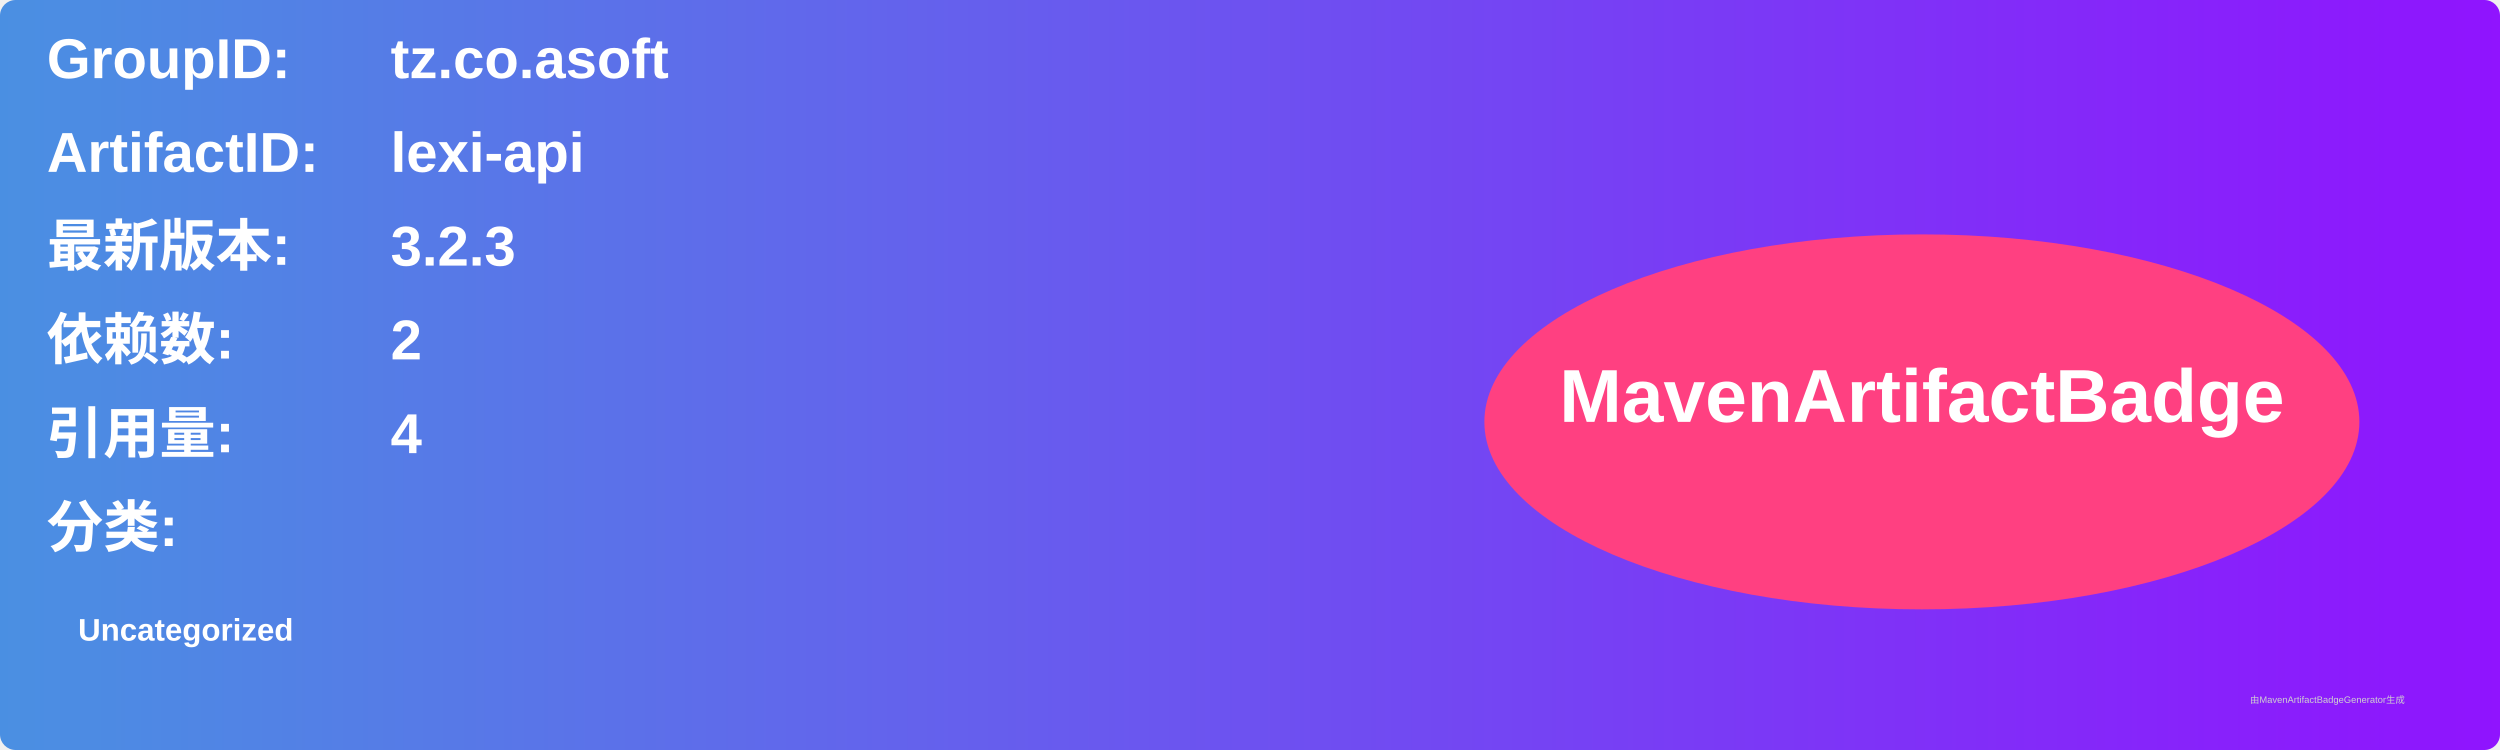
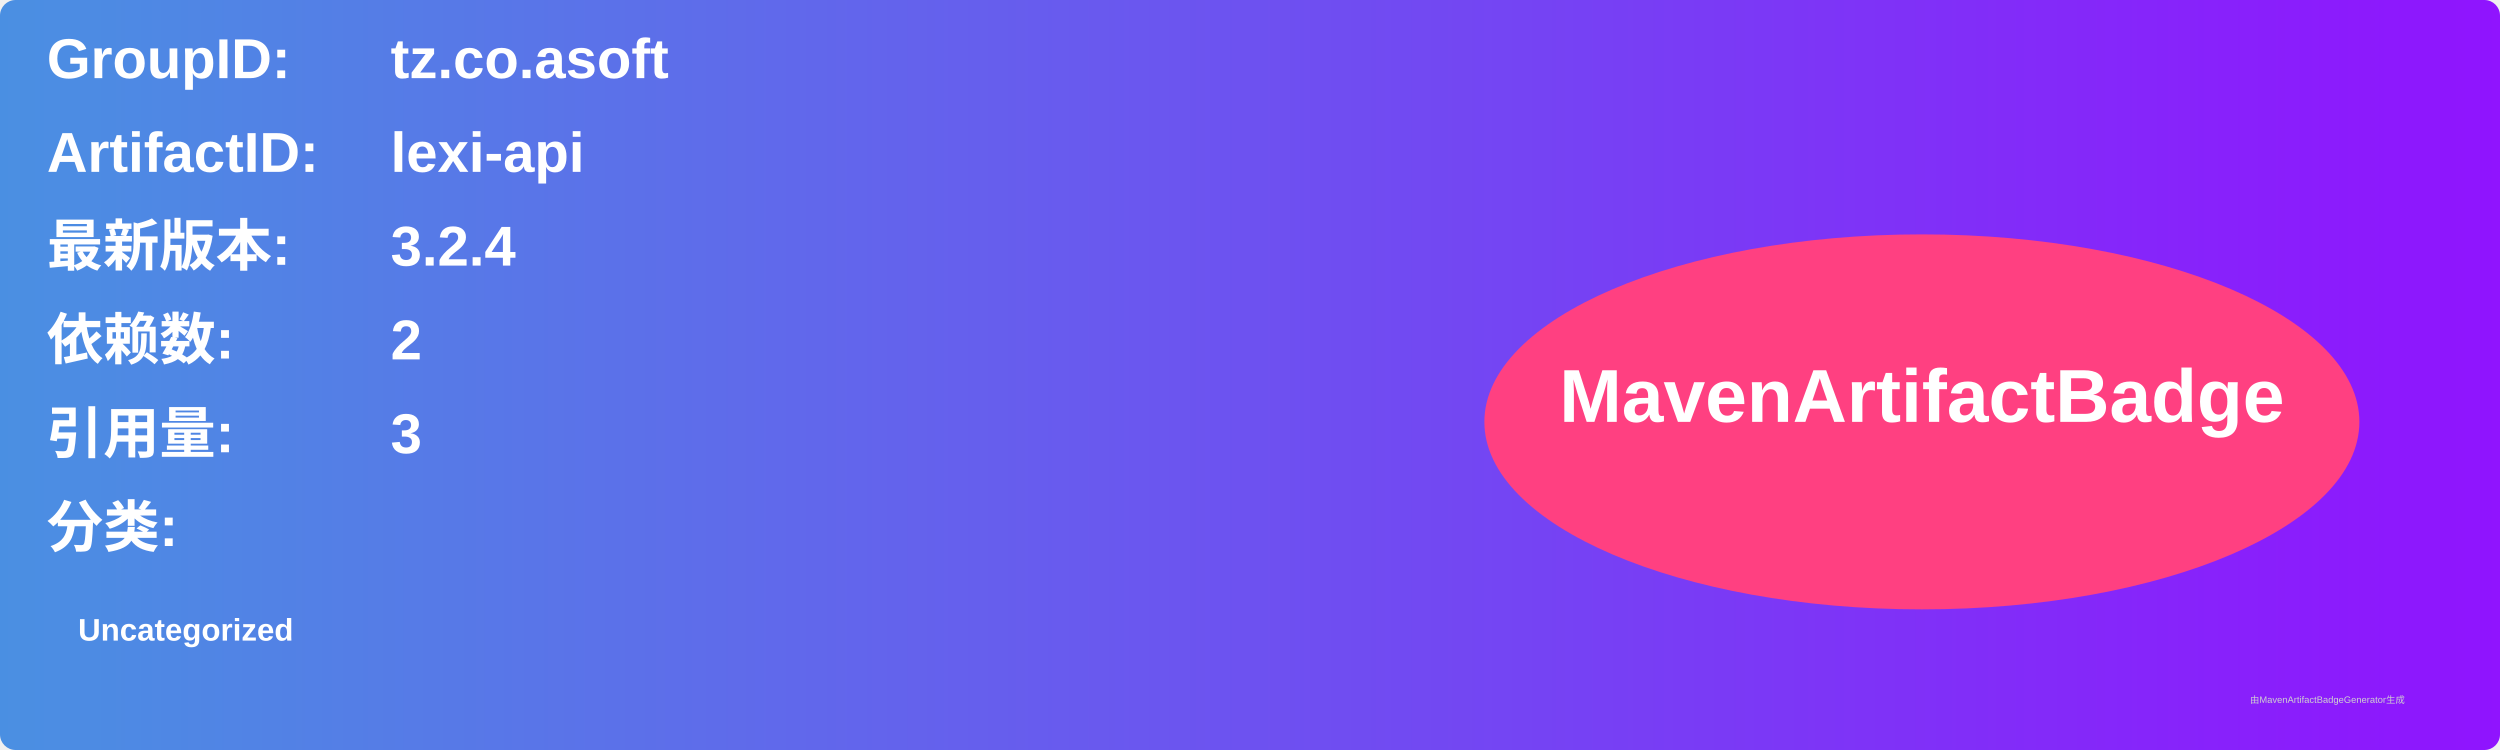
<svg xmlns="http://www.w3.org/2000/svg" width="800" height="240" viewBox="0 0 800 240">
  <linearGradient id="grad" x1="0%" y1="0%" x2="100%" y2="0%">
    <stop offset="0%" stop-color="#4a90e2" />
    <stop offset="100%" stop-color="#9013fe" />
  </linearGradient>
  <rect width="100%" height="100%" rx="5" ry="5" fill="url(#grad)" />
  <g transform="translate(15, 15)">
    <text x="0" y="10" font-family="Arial" font-size="18" fill="white" font-weight="bold" width="260">GroupID:</text>
    <text x="110" y="10" font-family="Arial" font-size="18" fill="white" font-weight="bold" width="460">tz.co.asoft</text>
    <text x="0" y="40" font-family="Arial" font-size="18" fill="white" font-weight="bold" width="260">ArtifactID:</text>
    <text x="110" y="40" font-family="Arial" font-size="18" fill="white" font-weight="bold" width="460">lexi-api</text>
    <text x="0" y="70" font-family="Arial" font-size="18" fill="white" font-weight="bold">最新版本:</text>
    <text x="110" y="70" font-family="Arial" font-size="18" fill="white" font-weight="bold">
-       <tspan font-weight="bold">3.2.3</tspan>
+       <tspan font-weight="bold">3.2.4</tspan>
    </text>
    <text x="0" y="100" font-family="Arial" font-size="18" fill="white" font-weight="bold">依赖数: </text>
    <text x="110" y="100" font-family="Arial" font-size="18" fill="white">
      <tspan font-weight="bold">2</tspan>
    </text>
    <text x="0" y="130" font-family="Arial" font-size="18" fill="white" font-weight="bold">引用量: </text>
    <text x="110" y="130" font-family="Arial" font-size="18" fill="white">
-       <tspan font-weight="bold">4</tspan>
+       <tspan font-weight="bold">3</tspan>
    </text>
    <text x="0" y="160" font-family="Arial" font-size="18" fill="white" font-weight="bold">分类:</text>
    <text x="10" y="190" font-family="Arial" font-size="10" fill="white">
      <tspan font-weight="bold">Uncategorized</tspan>
    </text>
    <ellipse cx="600" cy="120" rx="140" ry="60" fill="#ff4081" />
    <text x="600" y="120" text-anchor="middle" font-family="Arial" font-size="24" fill="white" font-weight="bold">MavenArtifactBadge</text>
  </g>
  <text x="720" y="225" font-family="Arial" font-size="3" fill="#d0d0d0">由MavenArtifactBadgeGenerator生成</text>
</svg>
